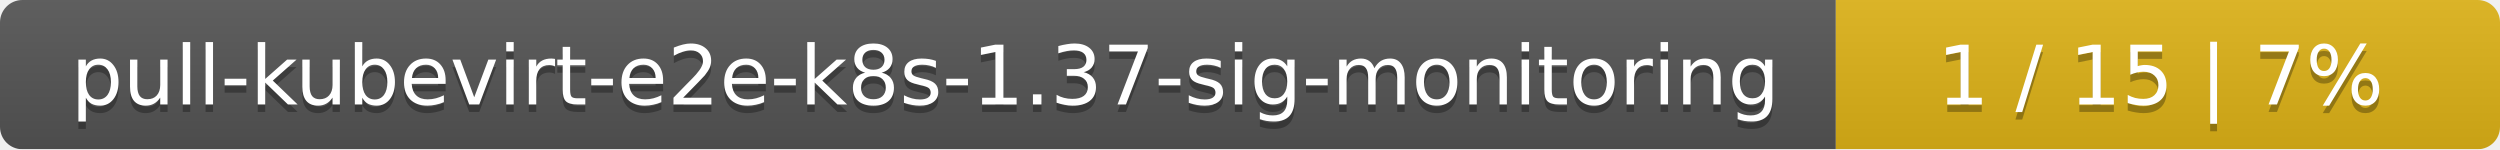
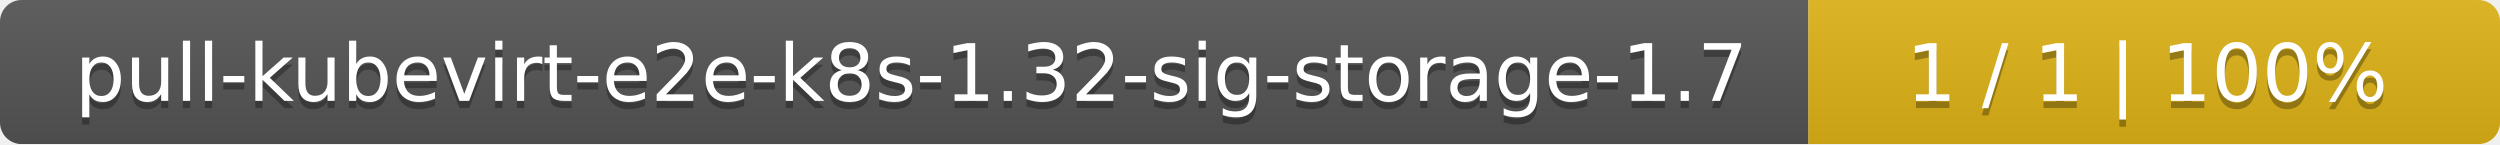
- <svg xmlns="http://www.w3.org/2000/svg" width="335" height="20">
+ <svg xmlns="http://www.w3.org/2000/svg" width="347" height="20">
  <linearGradient id="smooth" x2="0" y2="100%">
    <stop offset="0" stop-color="#bbb" stop-opacity=".1" />
    <stop offset="1" stop-opacity=".1" />
  </linearGradient>
  <mask id="round">
-     <rect width="335" height="20" rx="3" fill="#fff" />
+     <rect width="347" height="20" rx="3" fill="#fff" />
  </mask>
  <g mask="url(#round)">
-     <rect width="246" height="20" fill="#555" />
-     <rect x="246" width="89" height="20" fill="#dfb317" />
-     <rect width="335" height="20" fill="url(#smooth)" />
+     <rect width="251" height="20" fill="#555" />
+     <rect x="251" width="96" height="20" fill="#dfb317" />
+     <rect width="347" height="20" fill="url(#smooth)" />
  </g>
  <g fill="#fff" text-anchor="middle" font-family="DejaVu Sans,Verdana,Geneva,sans-serif" font-size="11">
-     <text x="124" y="15" fill="#010101" fill-opacity=".3">pull-kubevirt-e2e-k8s-1.37-sig-monitoring</text>
-     <text x="124" y="14">pull-kubevirt-e2e-k8s-1.37-sig-monitoring</text>
-     <text x="289.5" y="15" fill="#010101" fill-opacity=".3">1 / 15    |    7%</text>
-     <text x="289.5" y="14">1 / 15    |    7%</text>
+     <text x="126.5" y="15" fill="#010101" fill-opacity=".3">pull-kubevirt-e2e-k8s-1.32-sig-storage-1.7</text>
+     <text x="126.5" y="14">pull-kubevirt-e2e-k8s-1.32-sig-storage-1.7</text>
+     <text x="298" y="15" fill="#010101" fill-opacity=".3">1 / 1    |    100%</text>
+     <text x="298" y="14">1 / 1    |    100%</text>
  </g>
</svg>
